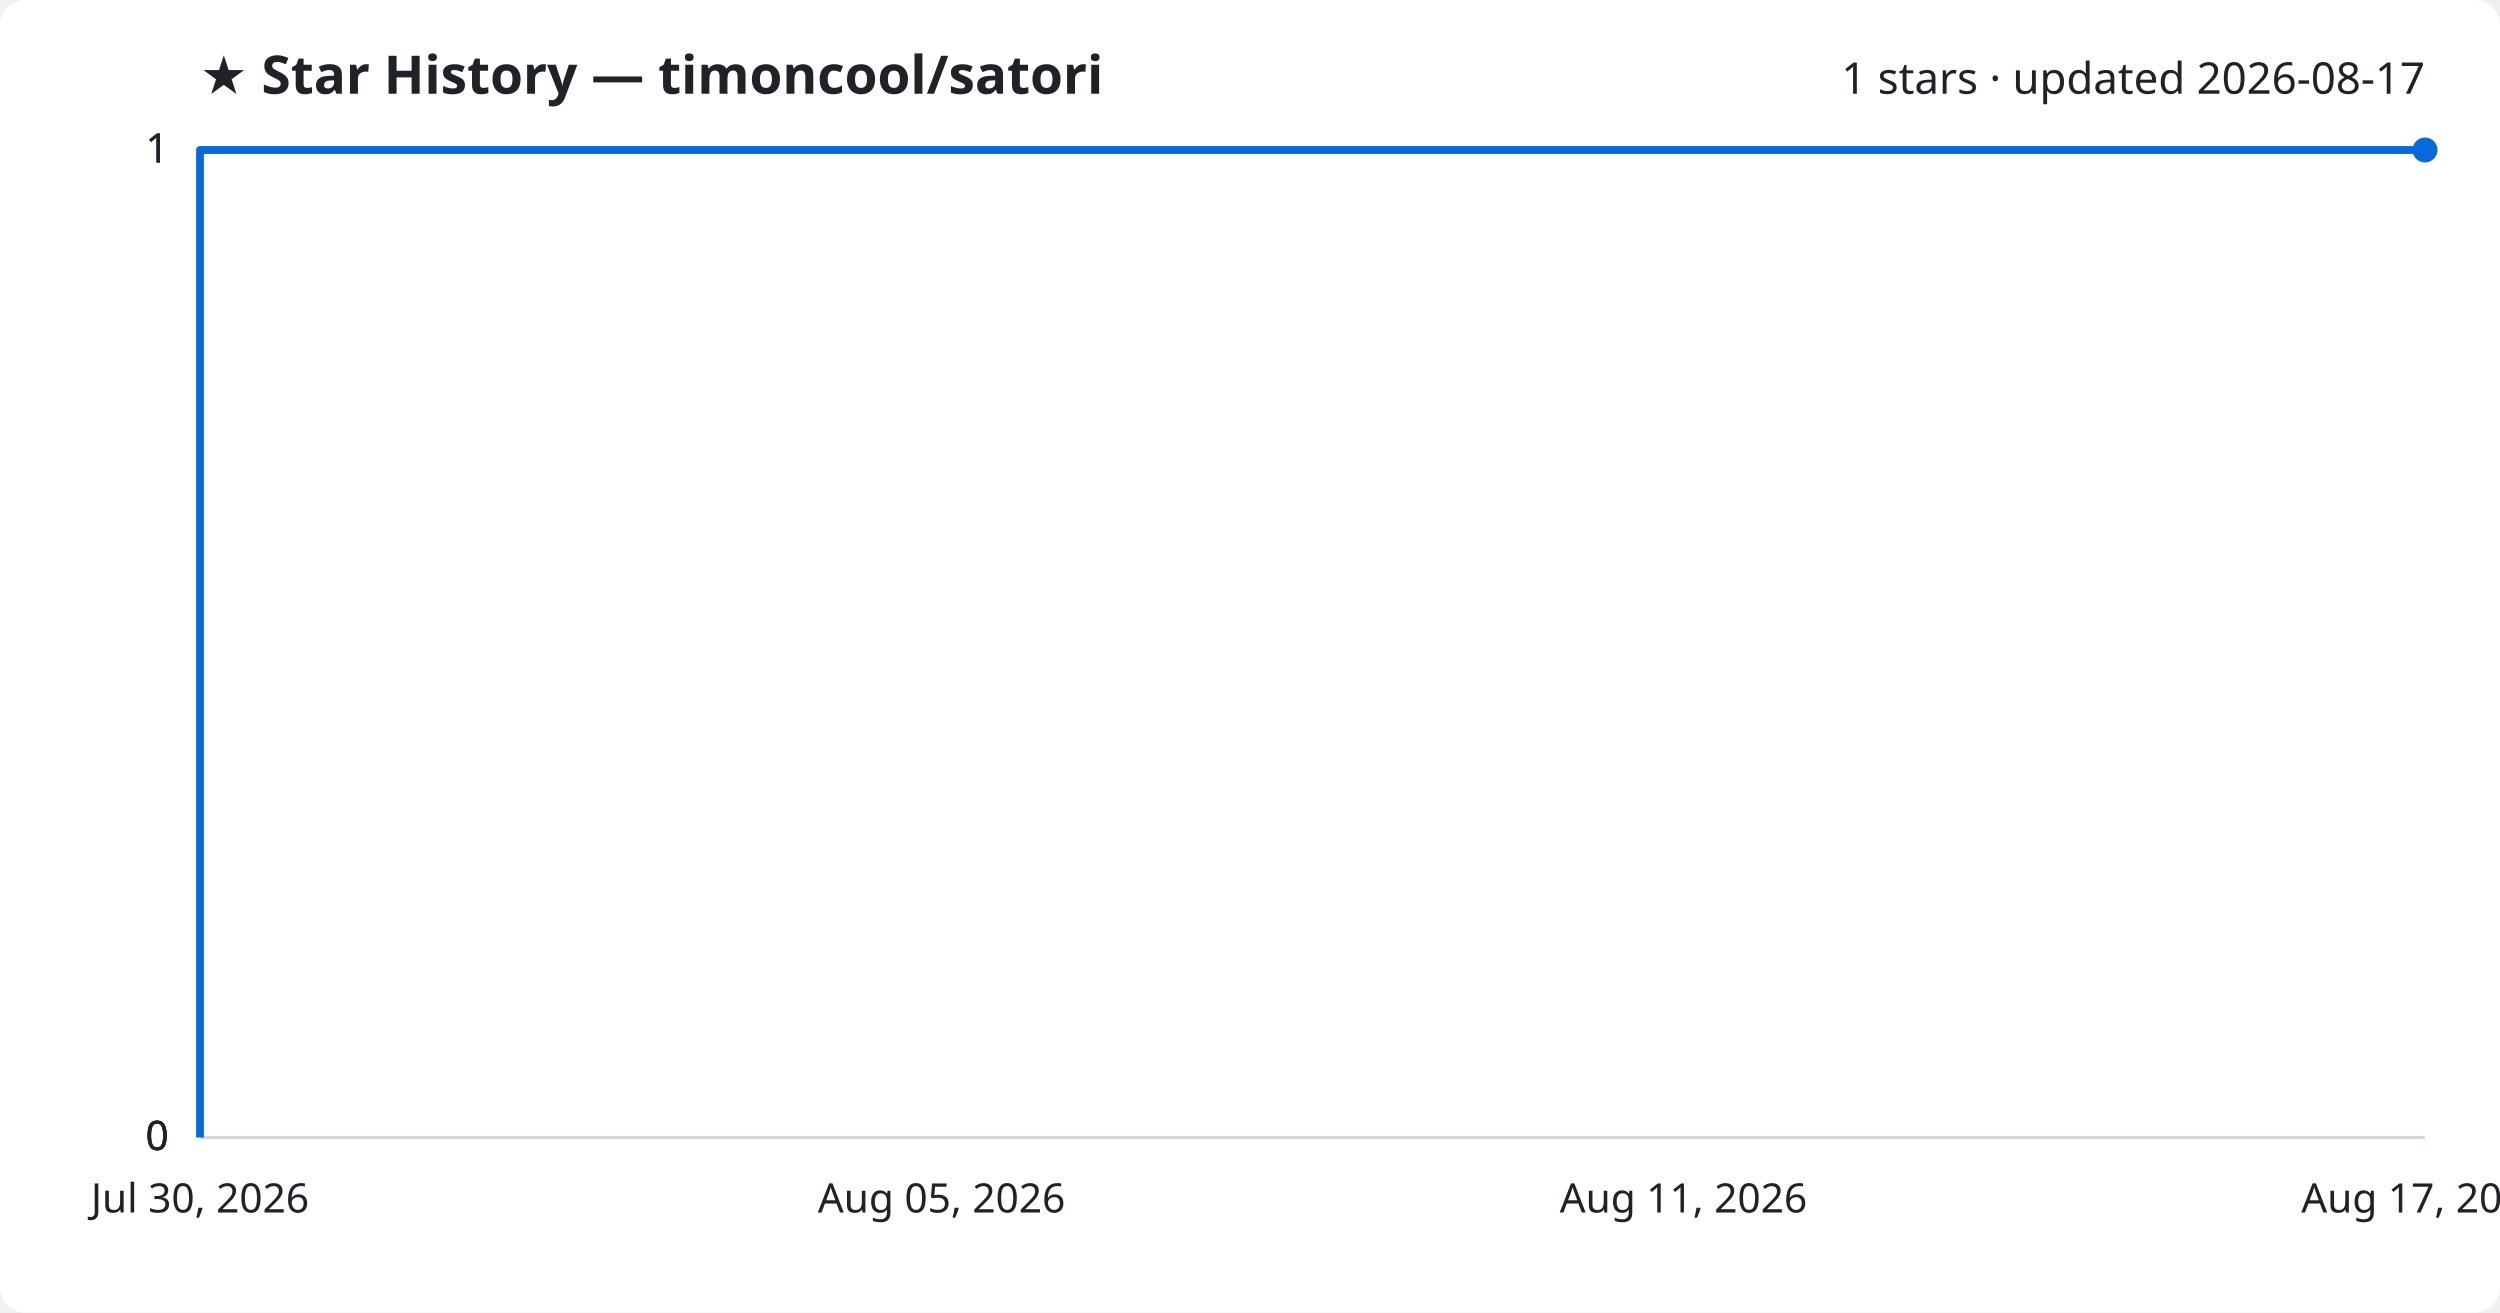
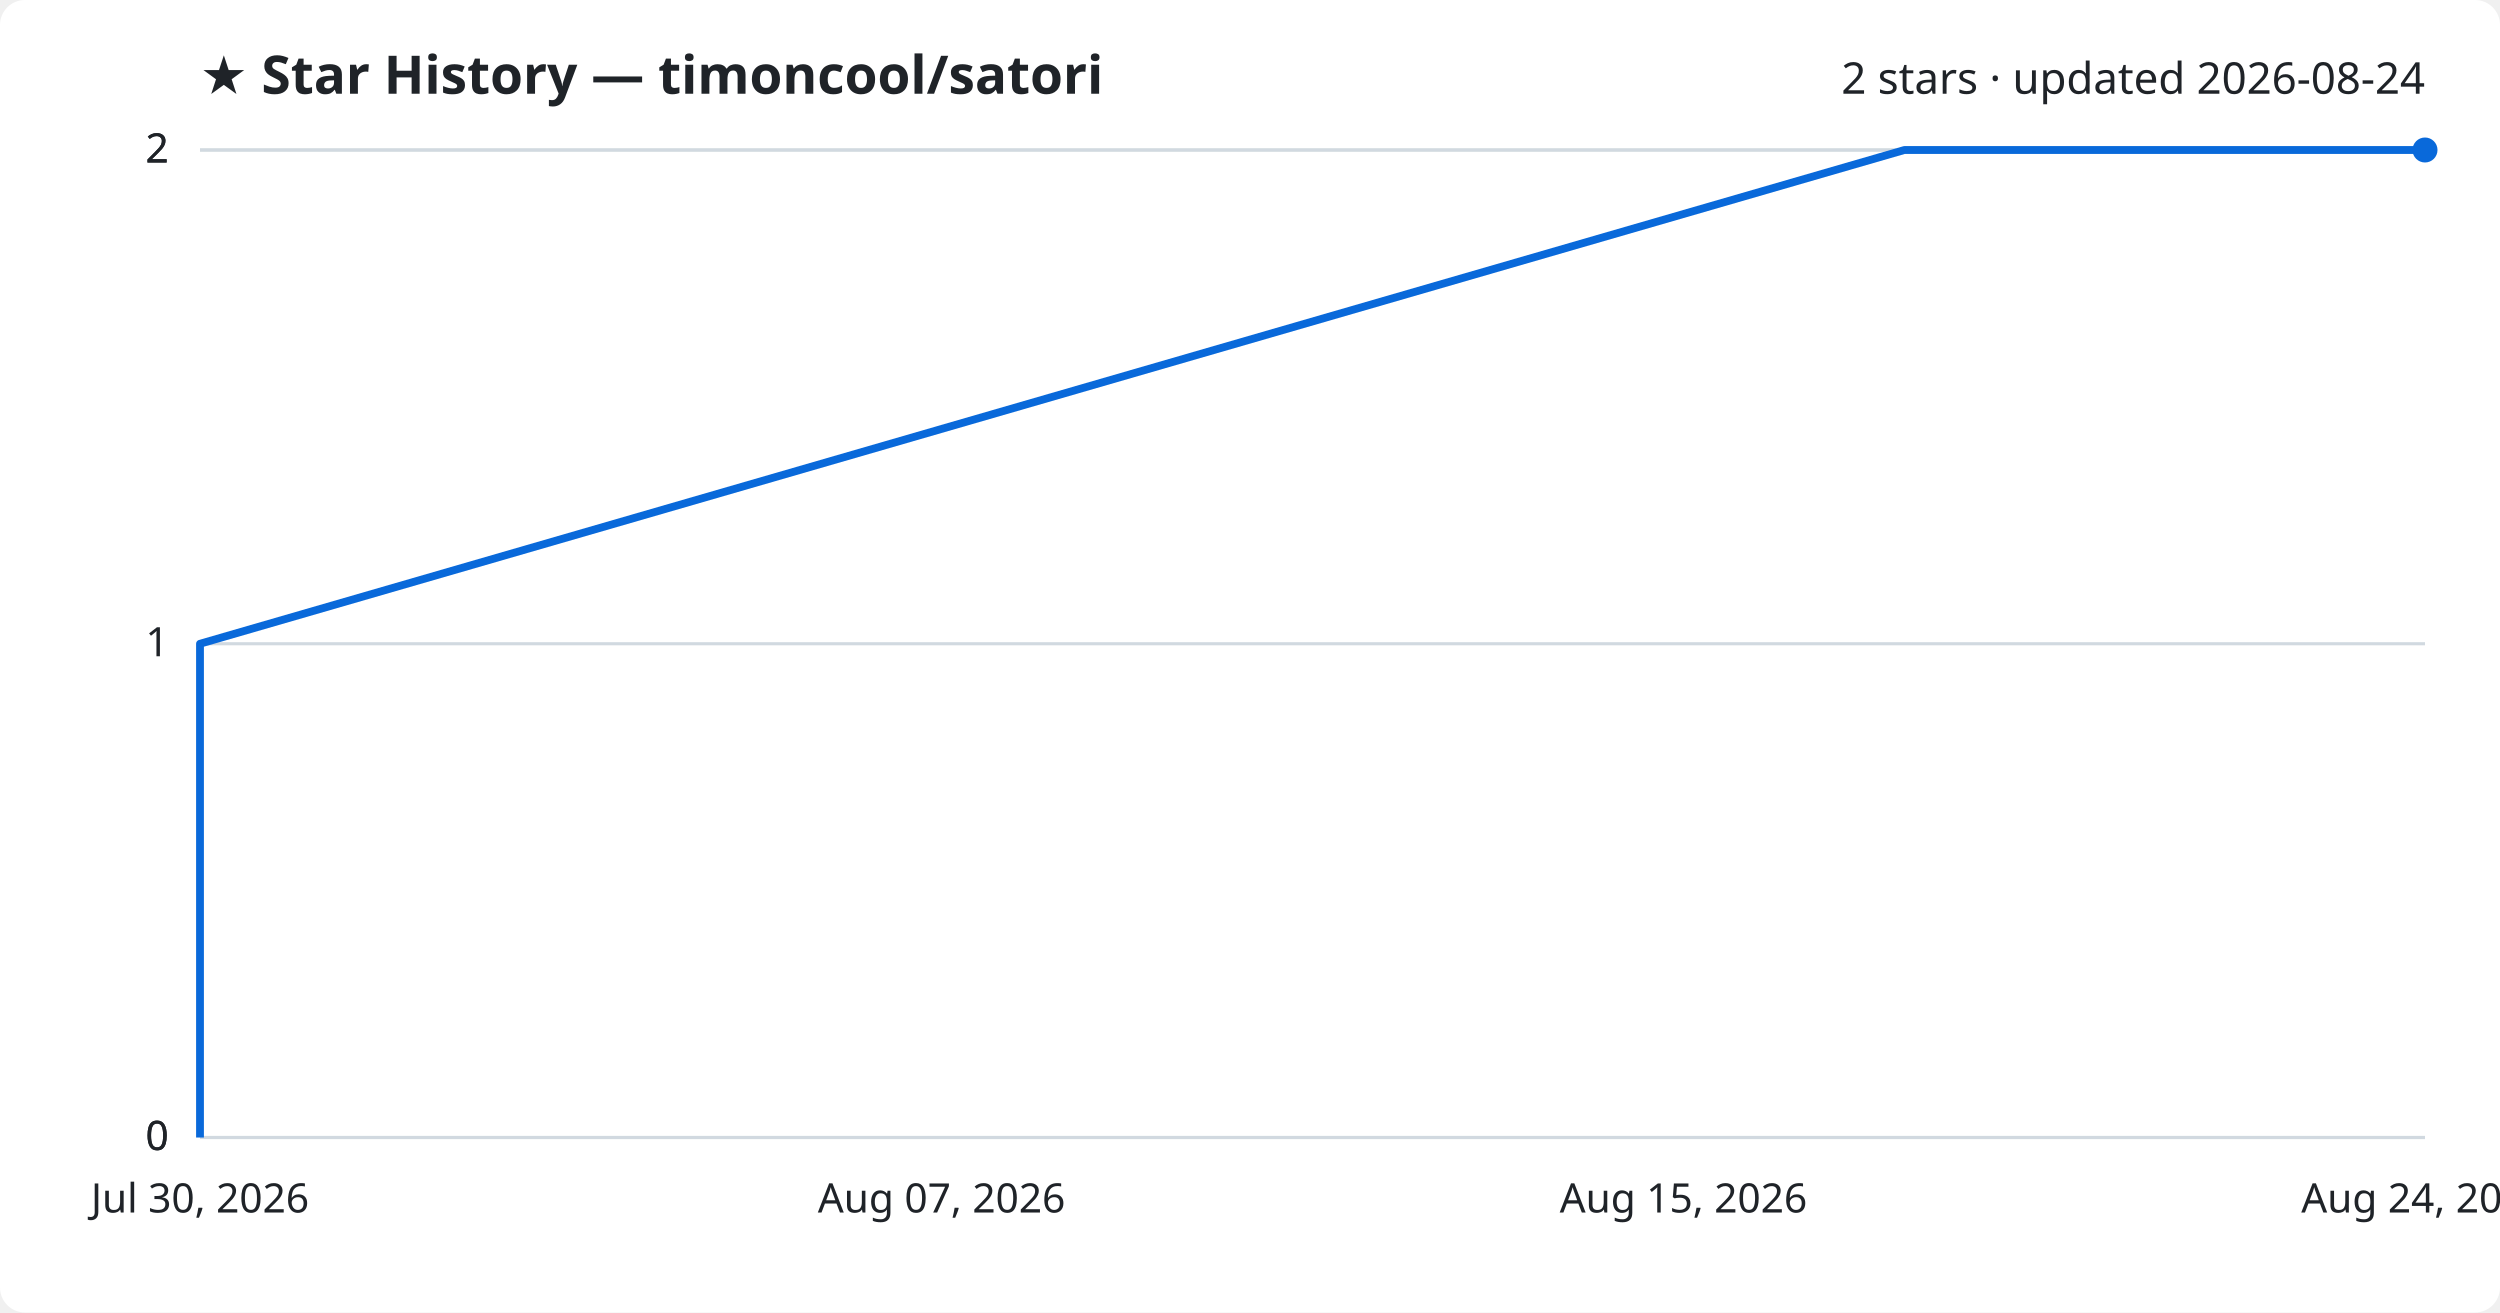
<svg xmlns="http://www.w3.org/2000/svg" viewBox="0 0 800 420" font-family="Segoe UI, sans-serif">
  <rect width="800" height="420" fill="#ffffff" rx="8" />
  <text x="64" y="30" fill="#1f2328" font-size="17" font-weight="700">★ Star History — timoncool/satori</text>
-   <text x="776" y="30" fill="#1f2328" font-size="14" text-anchor="end">1 stars · updated 2026-08-17</text>
+   <text x="776" y="30" fill="#1f2328" font-size="14" text-anchor="end">2 stars · updated 2026-08-24</text>
  <line x1="64" y1="364.0" x2="776" y2="364.0" stroke="#d1d9e0" stroke-width="1" />
  <text x="54" y="368.0" fill="#1f2328" font-size="13" text-anchor="end">0</text>
  <line x1="64" y1="364.0" x2="776" y2="364.0" stroke="#d1d9e0" stroke-width="1" />
  <text x="54" y="368.0" fill="#1f2328" font-size="13" text-anchor="end">0</text>
-   <line x1="64" y1="364.0" x2="776" y2="364.0" stroke="#d1d9e0" stroke-width="1" />
-   <text x="54" y="368.0" fill="#1f2328" font-size="13" text-anchor="end">0</text>
+   <line x1="64" y1="206.0" x2="776" y2="206.0" stroke="#d1d9e0" stroke-width="1" />
+   <text x="54" y="210.0" fill="#1f2328" font-size="13" text-anchor="end">1</text>
  <line x1="64" y1="48.0" x2="776" y2="48.0" stroke="#d1d9e0" stroke-width="1" />
-   <text x="54" y="52.0" fill="#1f2328" font-size="13" text-anchor="end">1</text>
+   <text x="54" y="52.0" fill="#1f2328" font-size="13" text-anchor="end">2</text>
  <line x1="64" y1="48.0" x2="776" y2="48.0" stroke="#d1d9e0" stroke-width="1" />
-   <text x="54" y="52.0" fill="#1f2328" font-size="13" text-anchor="end">1</text>
-   <path d="M64.0,364.0 L64.0,48.0 L776.0,48.0" fill="none" stroke="#0969da" stroke-width="2.5" stroke-linejoin="round" />
+   <text x="54" y="52.0" fill="#1f2328" font-size="13" text-anchor="end">2</text>
+   <path d="M64.0,364.0 L64.0,206.0 L609.4,48.0 L776.0,48.0" fill="none" stroke="#0969da" stroke-width="2.5" stroke-linejoin="round" />
  <circle cx="776.0" cy="48.0" r="4" fill="#0969da" />
  <text x="64.0" y="388" fill="#1f2328" font-size="13" text-anchor="middle">Jul 30, 2026</text>
-   <text x="301.3" y="388" fill="#1f2328" font-size="13" text-anchor="middle">Aug 05, 2026</text>
-   <text x="538.7" y="388" fill="#1f2328" font-size="13" text-anchor="middle">Aug 11, 2026</text>
-   <text x="776.0" y="388" fill="#1f2328" font-size="13" text-anchor="middle">Aug 17, 2026</text>
+   <text x="301.3" y="388" fill="#1f2328" font-size="13" text-anchor="middle">Aug 07, 2026</text>
+   <text x="538.7" y="388" fill="#1f2328" font-size="13" text-anchor="middle">Aug 15, 2026</text>
+   <text x="776.0" y="388" fill="#1f2328" font-size="13" text-anchor="middle">Aug 24, 2026</text>
</svg>
